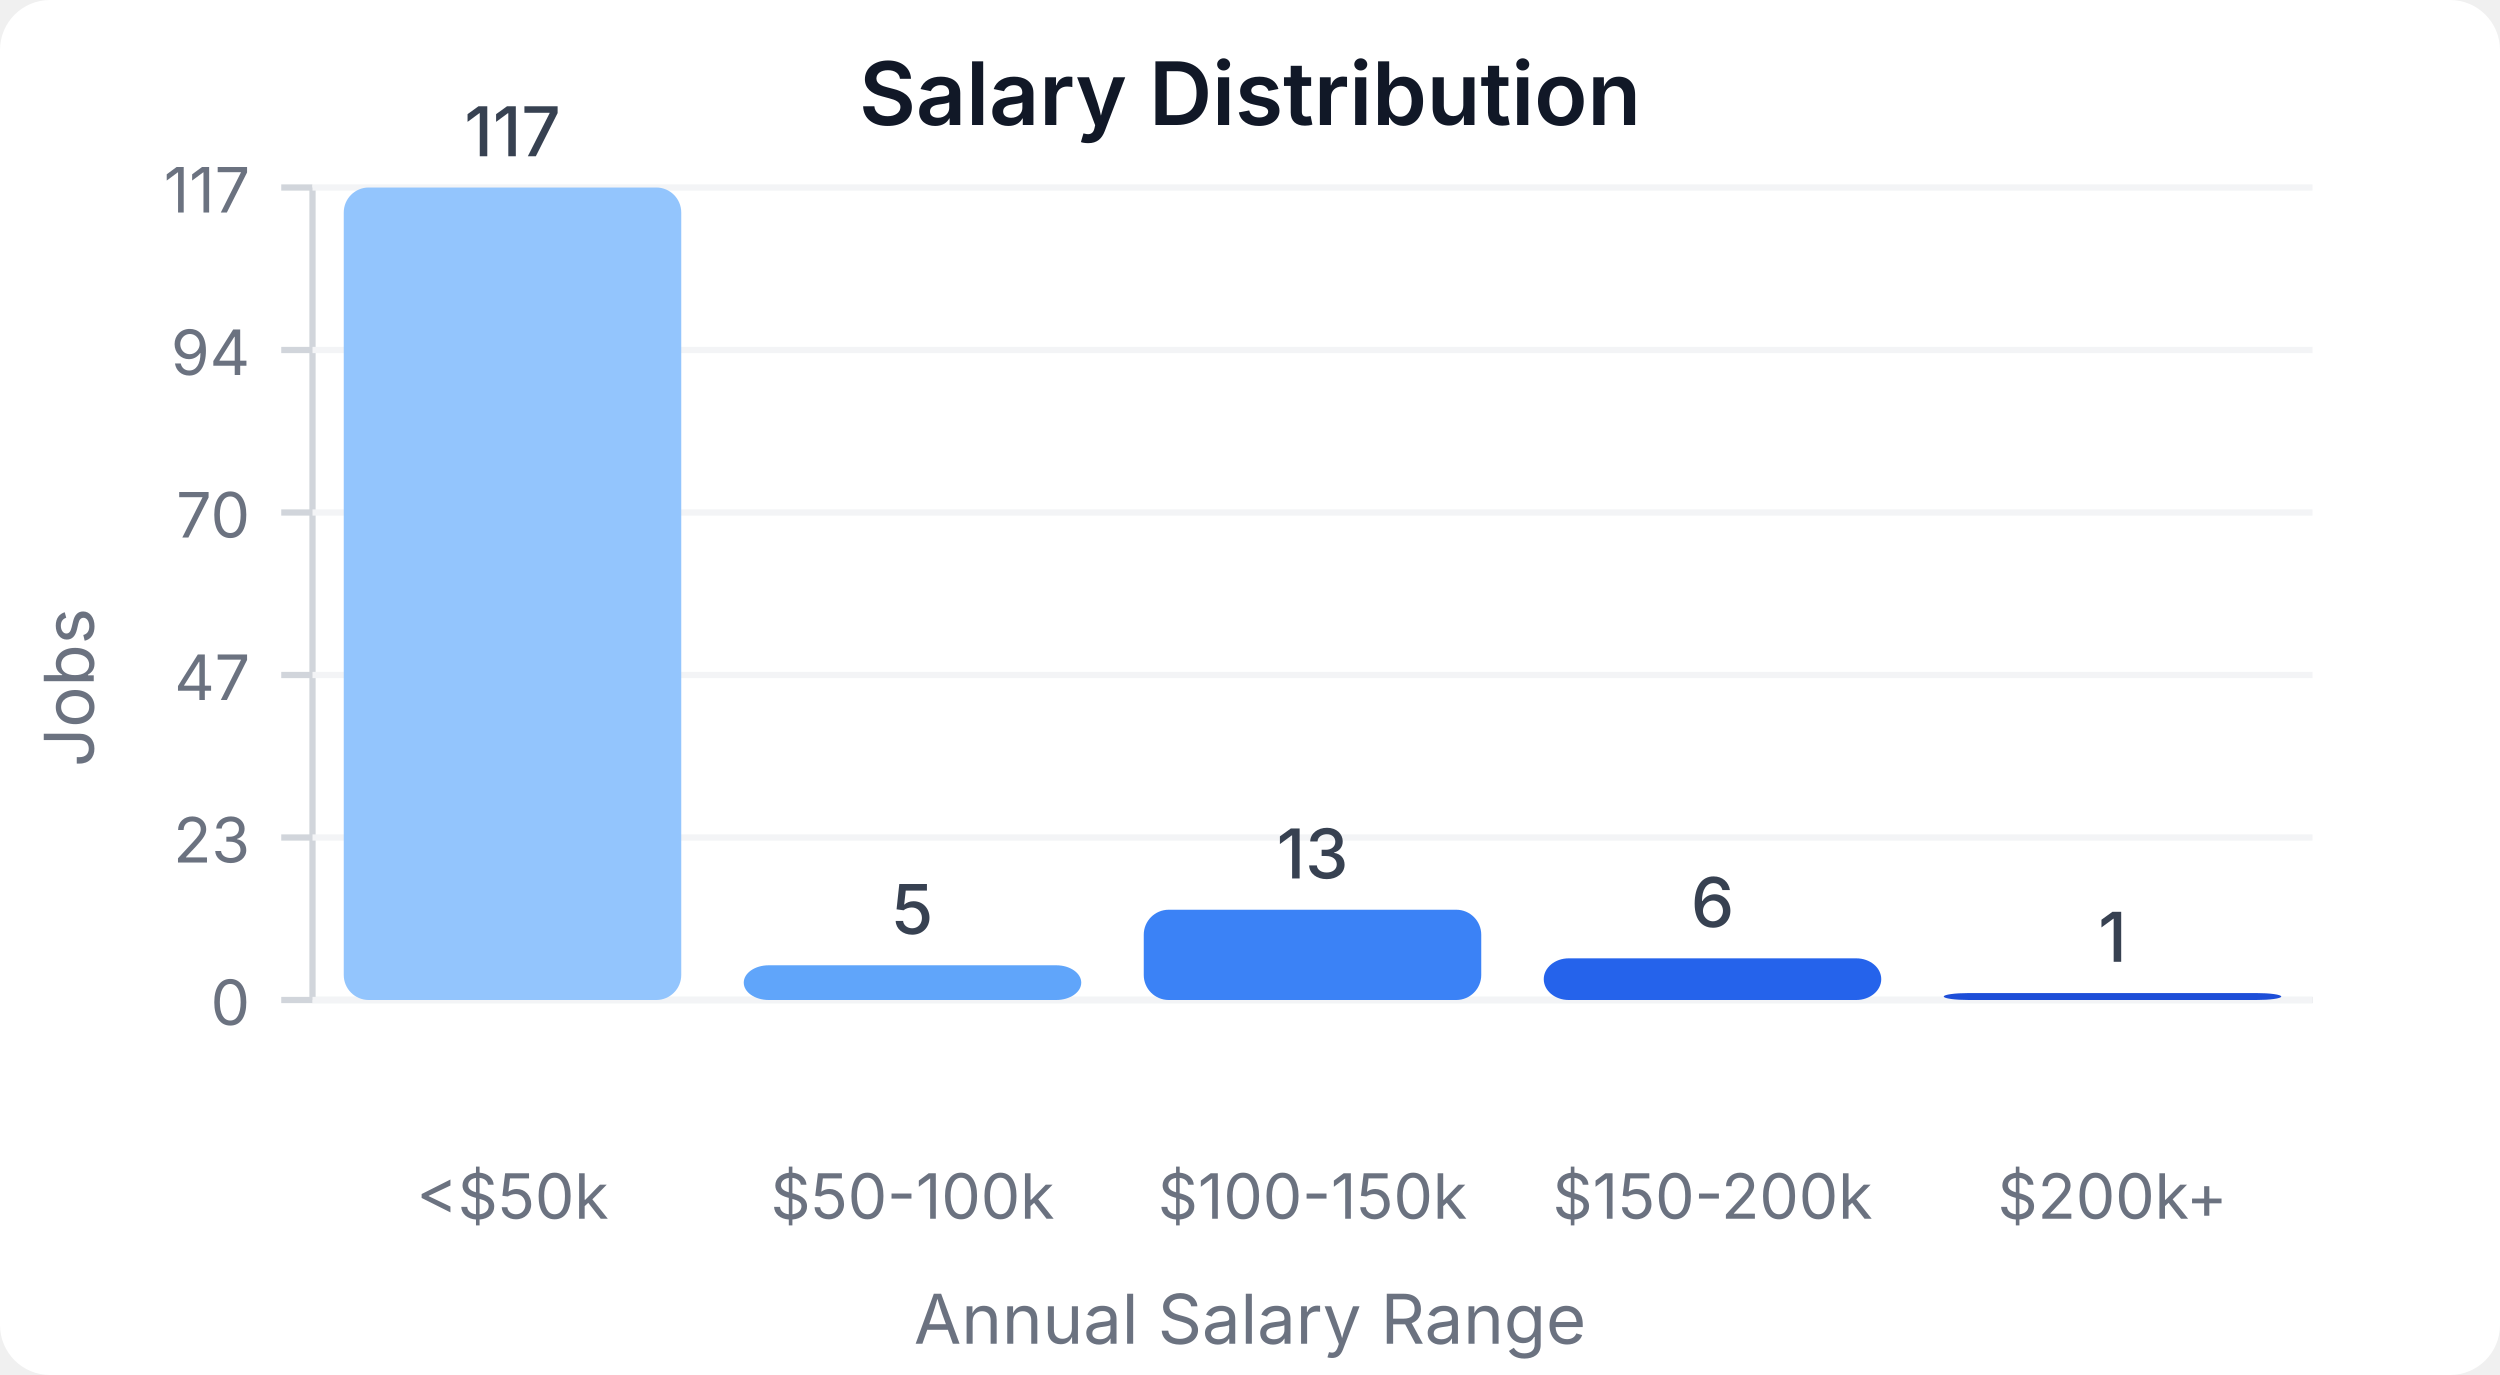
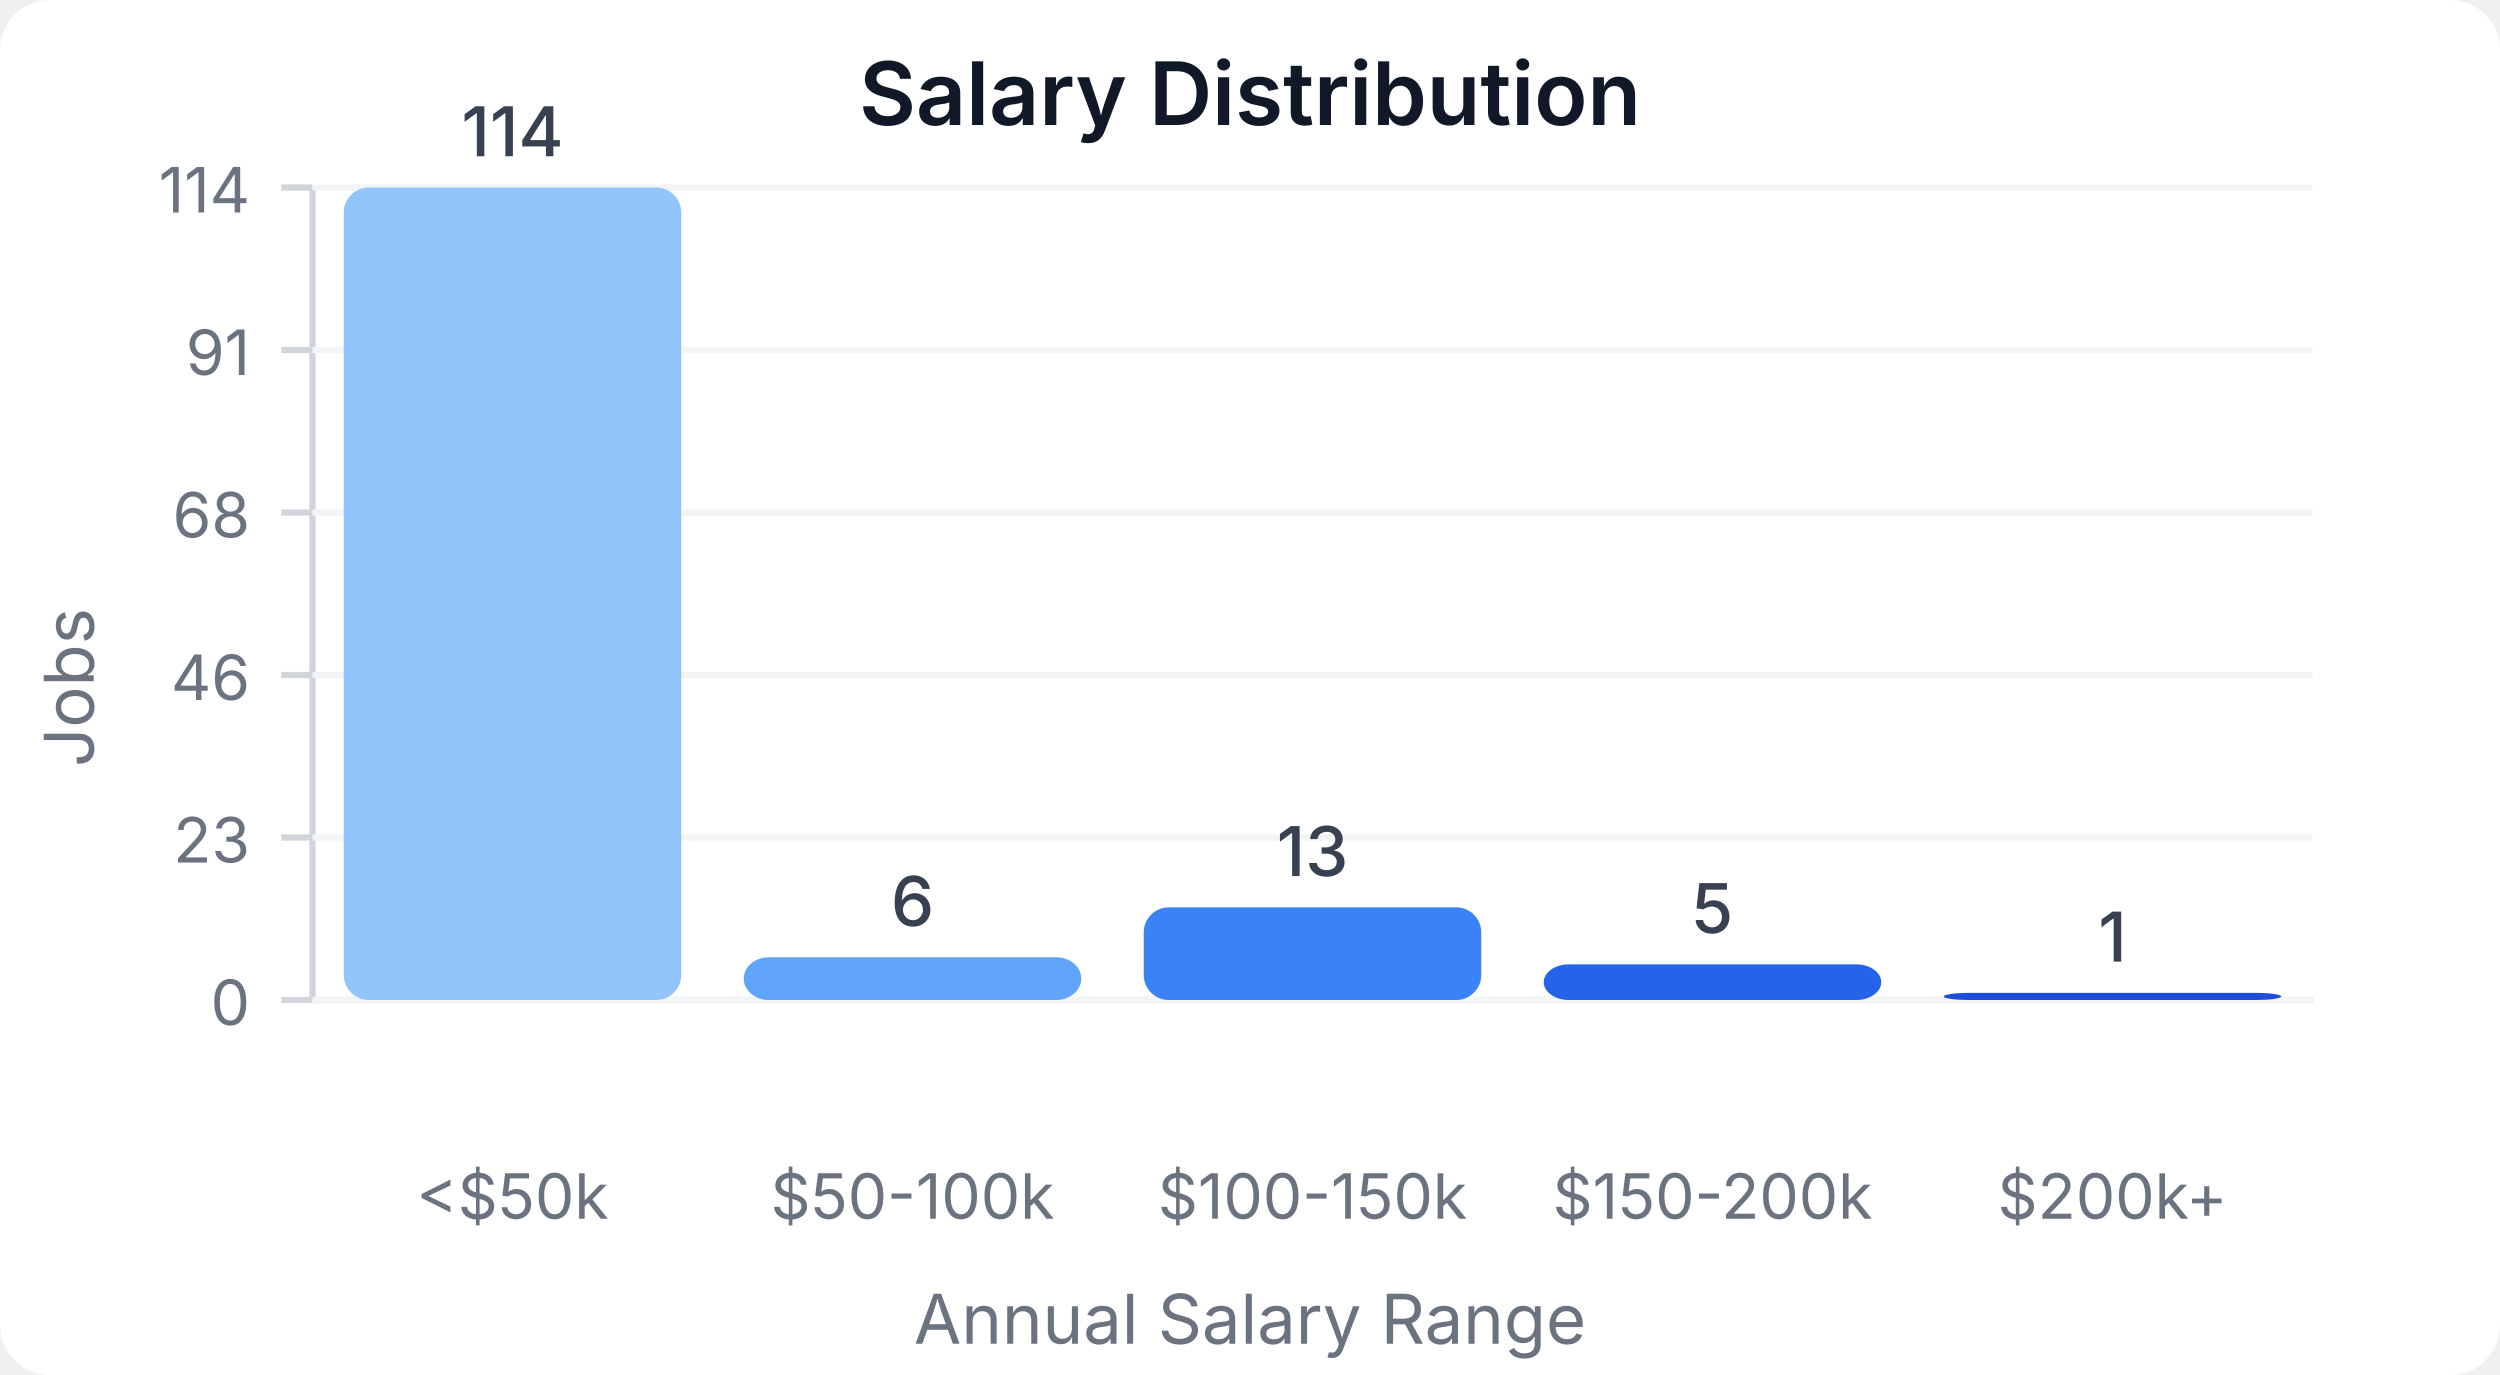
<svg xmlns="http://www.w3.org/2000/svg" width="400" height="220" viewBox="0 0 400 220">
  <style>
    text { font-family: system-ui, -apple-system, sans-serif; }
  </style>
  <rect width="400" height="220" fill="#ffffff" rx="8" />
  <text x="200" y="20" text-anchor="middle" font-size="14" font-weight="600" fill="#111827">Salary Distribution</text>
  <line x1="50" y1="30" x2="50" y2="160" stroke="#d1d5db" stroke-width="1" />
  <line x1="50" y1="160" x2="370" y2="160" stroke="#d1d5db" stroke-width="1" />
  <line x1="45" y1="160" x2="50" y2="160" stroke="#d1d5db" stroke-width="1" />
  <text x="40" y="164" text-anchor="end" font-size="10" fill="#6b7280">0</text>
  <line x1="50" y1="160" x2="370" y2="160" stroke="#f3f4f6" stroke-width="1" />
  <line x1="45" y1="134" x2="50" y2="134" stroke="#d1d5db" stroke-width="1" />
  <text x="40" y="138" text-anchor="end" font-size="10" fill="#6b7280">23</text>
  <line x1="50" y1="134" x2="370" y2="134" stroke="#f3f4f6" stroke-width="1" />
  <line x1="45" y1="108" x2="50" y2="108" stroke="#d1d5db" stroke-width="1" />
-   <text x="40" y="112" text-anchor="end" font-size="10" fill="#6b7280">47</text>
+   <text x="40" y="112" text-anchor="end" font-size="10" fill="#6b7280">46</text>
  <line x1="50" y1="108" x2="370" y2="108" stroke="#f3f4f6" stroke-width="1" />
  <line x1="45" y1="82" x2="50" y2="82" stroke="#d1d5db" stroke-width="1" />
-   <text x="40" y="86" text-anchor="end" font-size="10" fill="#6b7280">70</text>
+   <text x="40" y="86" text-anchor="end" font-size="10" fill="#6b7280">68</text>
  <line x1="50" y1="82" x2="370" y2="82" stroke="#f3f4f6" stroke-width="1" />
  <line x1="45" y1="56" x2="50" y2="56" stroke="#d1d5db" stroke-width="1" />
-   <text x="40" y="60" text-anchor="end" font-size="10" fill="#6b7280">94</text>
+   <text x="40" y="60" text-anchor="end" font-size="10" fill="#6b7280">91</text>
  <line x1="50" y1="56" x2="370" y2="56" stroke="#f3f4f6" stroke-width="1" />
  <line x1="45" y1="30" x2="50" y2="30" stroke="#d1d5db" stroke-width="1" />
-   <text x="40" y="34" text-anchor="end" font-size="10" fill="#6b7280">117</text>
+   <text x="40" y="34" text-anchor="end" font-size="10" fill="#6b7280">114</text>
  <line x1="50" y1="30" x2="370" y2="30" stroke="#f3f4f6" stroke-width="1" />
  <rect x="55" y="30" width="54" height="130" fill="#93c5fd" rx="4" />
-   <text x="82" y="25" text-anchor="middle" font-size="11" fill="#374151" font-weight="500">117</text>
+   <text x="82" y="25" text-anchor="middle" font-size="11" fill="#374151" font-weight="500">114</text>
  <text x="82" y="195" text-anchor="middle" font-size="10" fill="#6b7280">&lt;$50k</text>
-   <rect x="119" y="154.444" width="54" height="5.556" fill="#60a5fa" rx="4" />
-   <text x="146" y="149.444" text-anchor="middle" font-size="11" fill="#374151" font-weight="500">5</text>
+   <rect x="119" y="153.158" width="54" height="6.842" fill="#60a5fa" rx="4" />
+   <text x="146" y="148.158" text-anchor="middle" font-size="11" fill="#374151" font-weight="500">6</text>
  <text x="146" y="195" text-anchor="middle" font-size="10" fill="#6b7280">$50-100k</text>
-   <rect x="183" y="145.556" width="54" height="14.444" fill="#3b82f6" rx="4" />
-   <text x="210" y="140.556" text-anchor="middle" font-size="11" fill="#374151" font-weight="500">13</text>
+   <rect x="183" y="145.175" width="54" height="14.825" fill="#3b82f6" rx="4" />
+   <text x="210" y="140.175" text-anchor="middle" font-size="11" fill="#374151" font-weight="500">13</text>
  <text x="210" y="195" text-anchor="middle" font-size="10" fill="#6b7280">$100-150k</text>
-   <rect x="247" y="153.333" width="54" height="6.667" fill="#2563eb" rx="4" />
-   <text x="274" y="148.333" text-anchor="middle" font-size="11" fill="#374151" font-weight="500">6</text>
+   <rect x="247" y="154.298" width="54" height="5.702" fill="#2563eb" rx="4" />
+   <text x="274" y="149.298" text-anchor="middle" font-size="11" fill="#374151" font-weight="500">5</text>
  <text x="274" y="195" text-anchor="middle" font-size="10" fill="#6b7280">$150-200k</text>
-   <rect x="311" y="158.889" width="54" height="1.111" fill="#1d4ed8" rx="4" />
-   <text x="338" y="153.889" text-anchor="middle" font-size="11" fill="#374151" font-weight="500">1</text>
+   <rect x="311" y="158.86" width="54" height="1.14" fill="#1d4ed8" rx="4" />
+   <text x="338" y="153.86" text-anchor="middle" font-size="11" fill="#374151" font-weight="500">1</text>
  <text x="338" y="195" text-anchor="middle" font-size="10" fill="#6b7280">$200k+</text>
  <text x="15" y="110" text-anchor="middle" font-size="11" fill="#6b7280" transform="rotate(-90, 15, 110)">Jobs</text>
  <text x="200" y="215" text-anchor="middle" font-size="11" fill="#6b7280">Annual Salary Range</text>
</svg>
